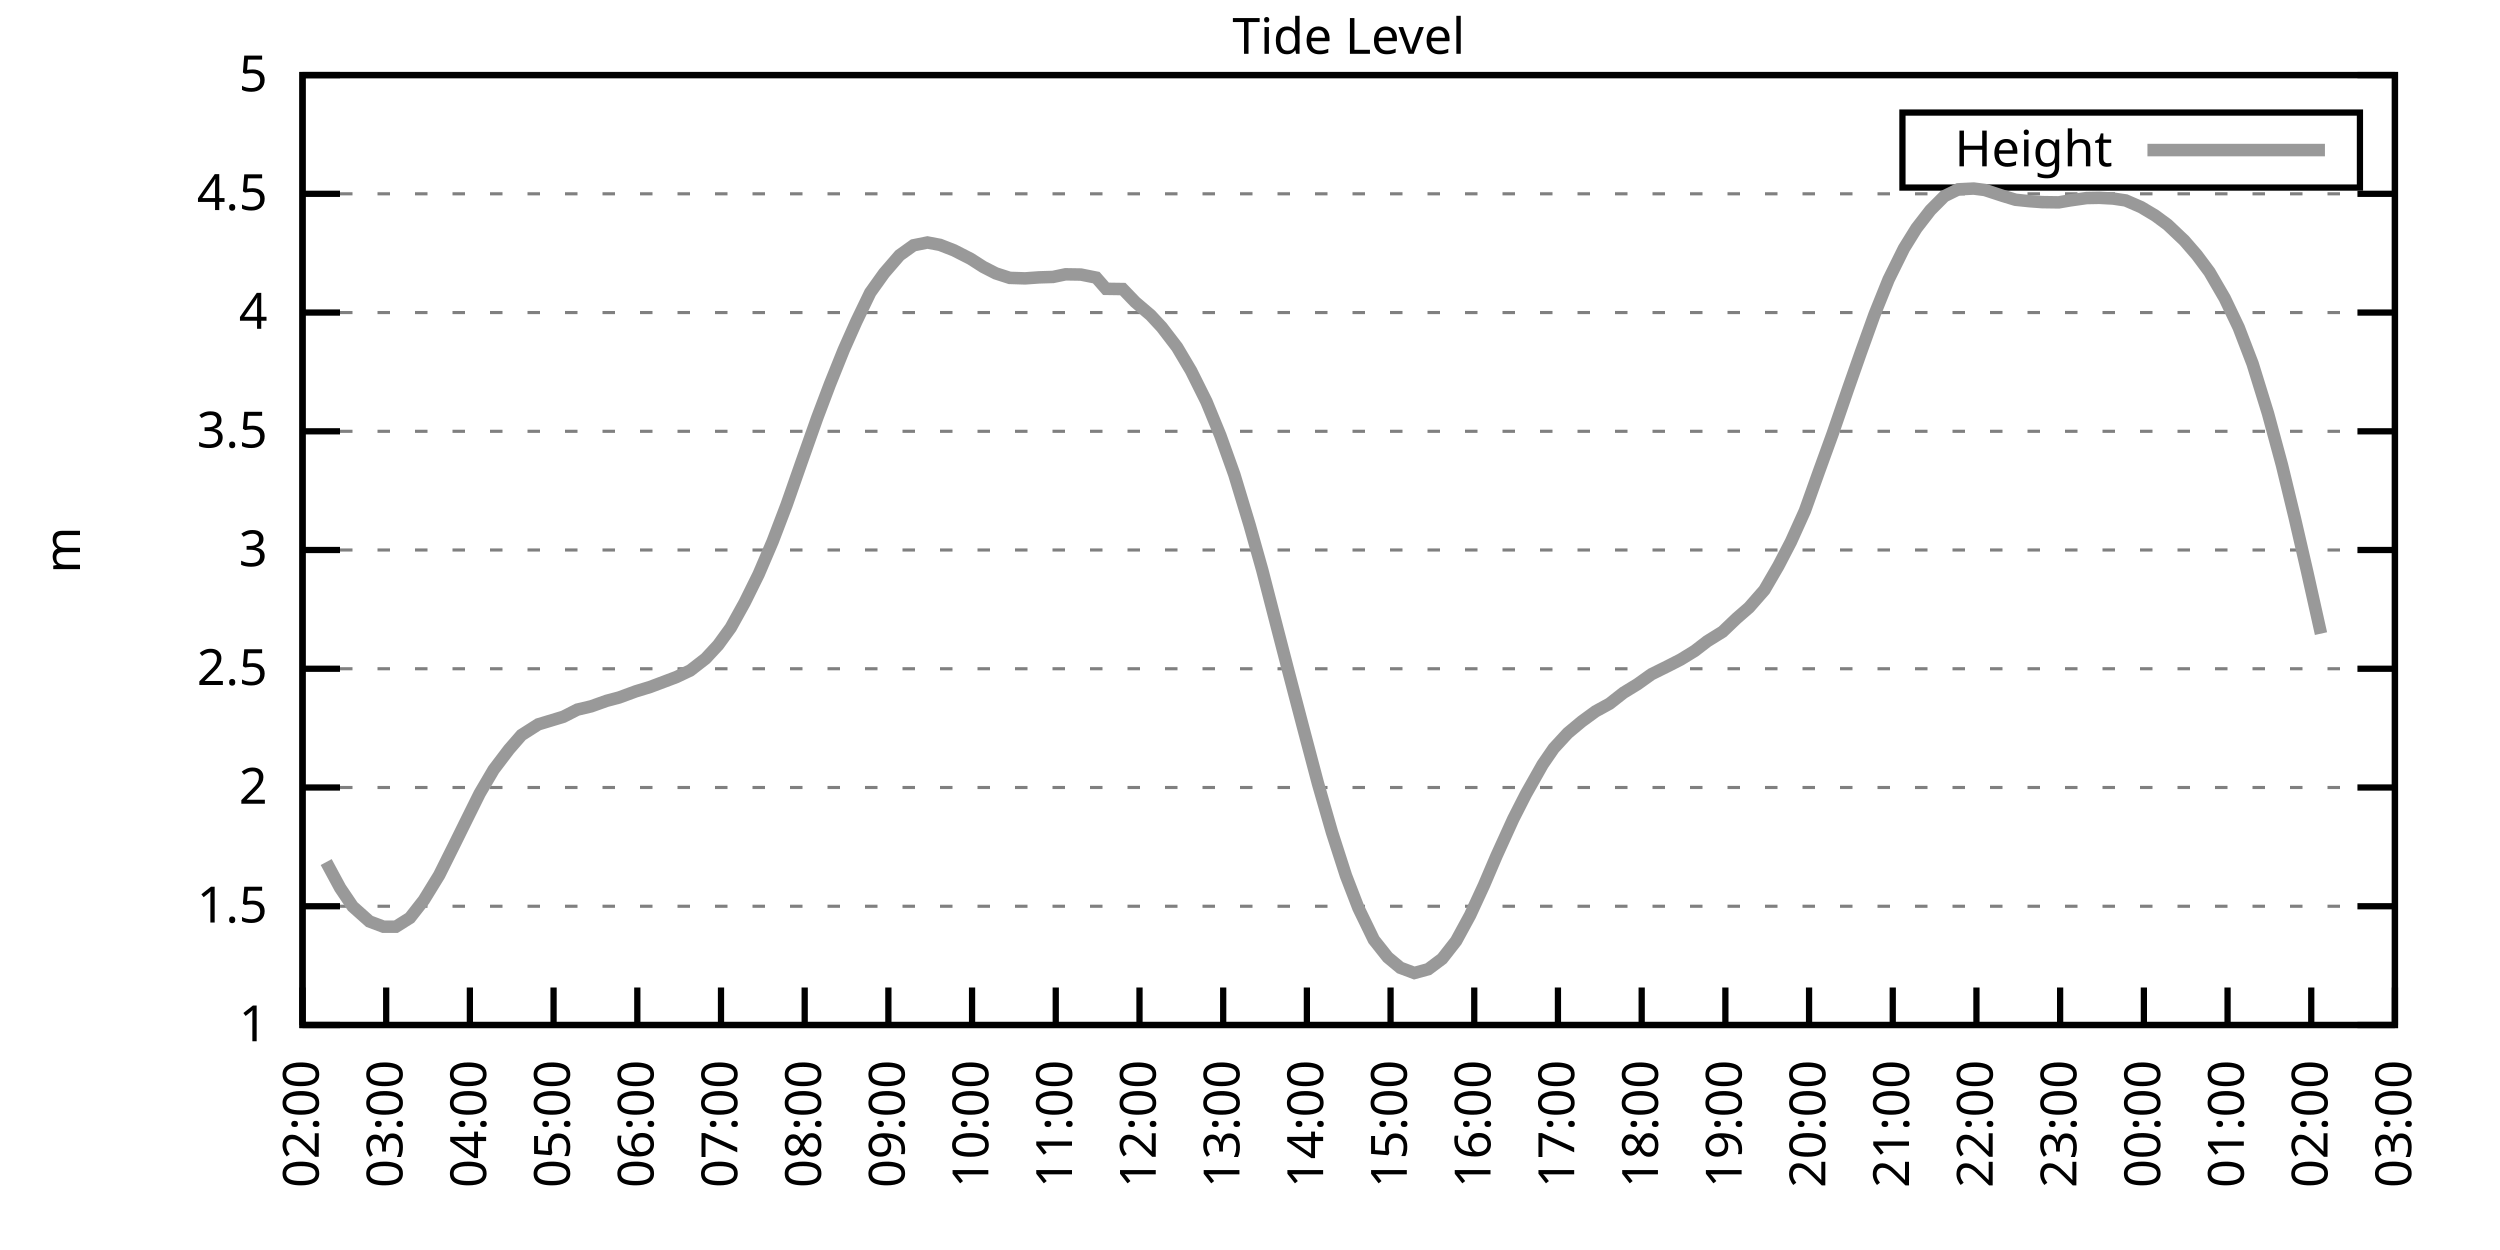
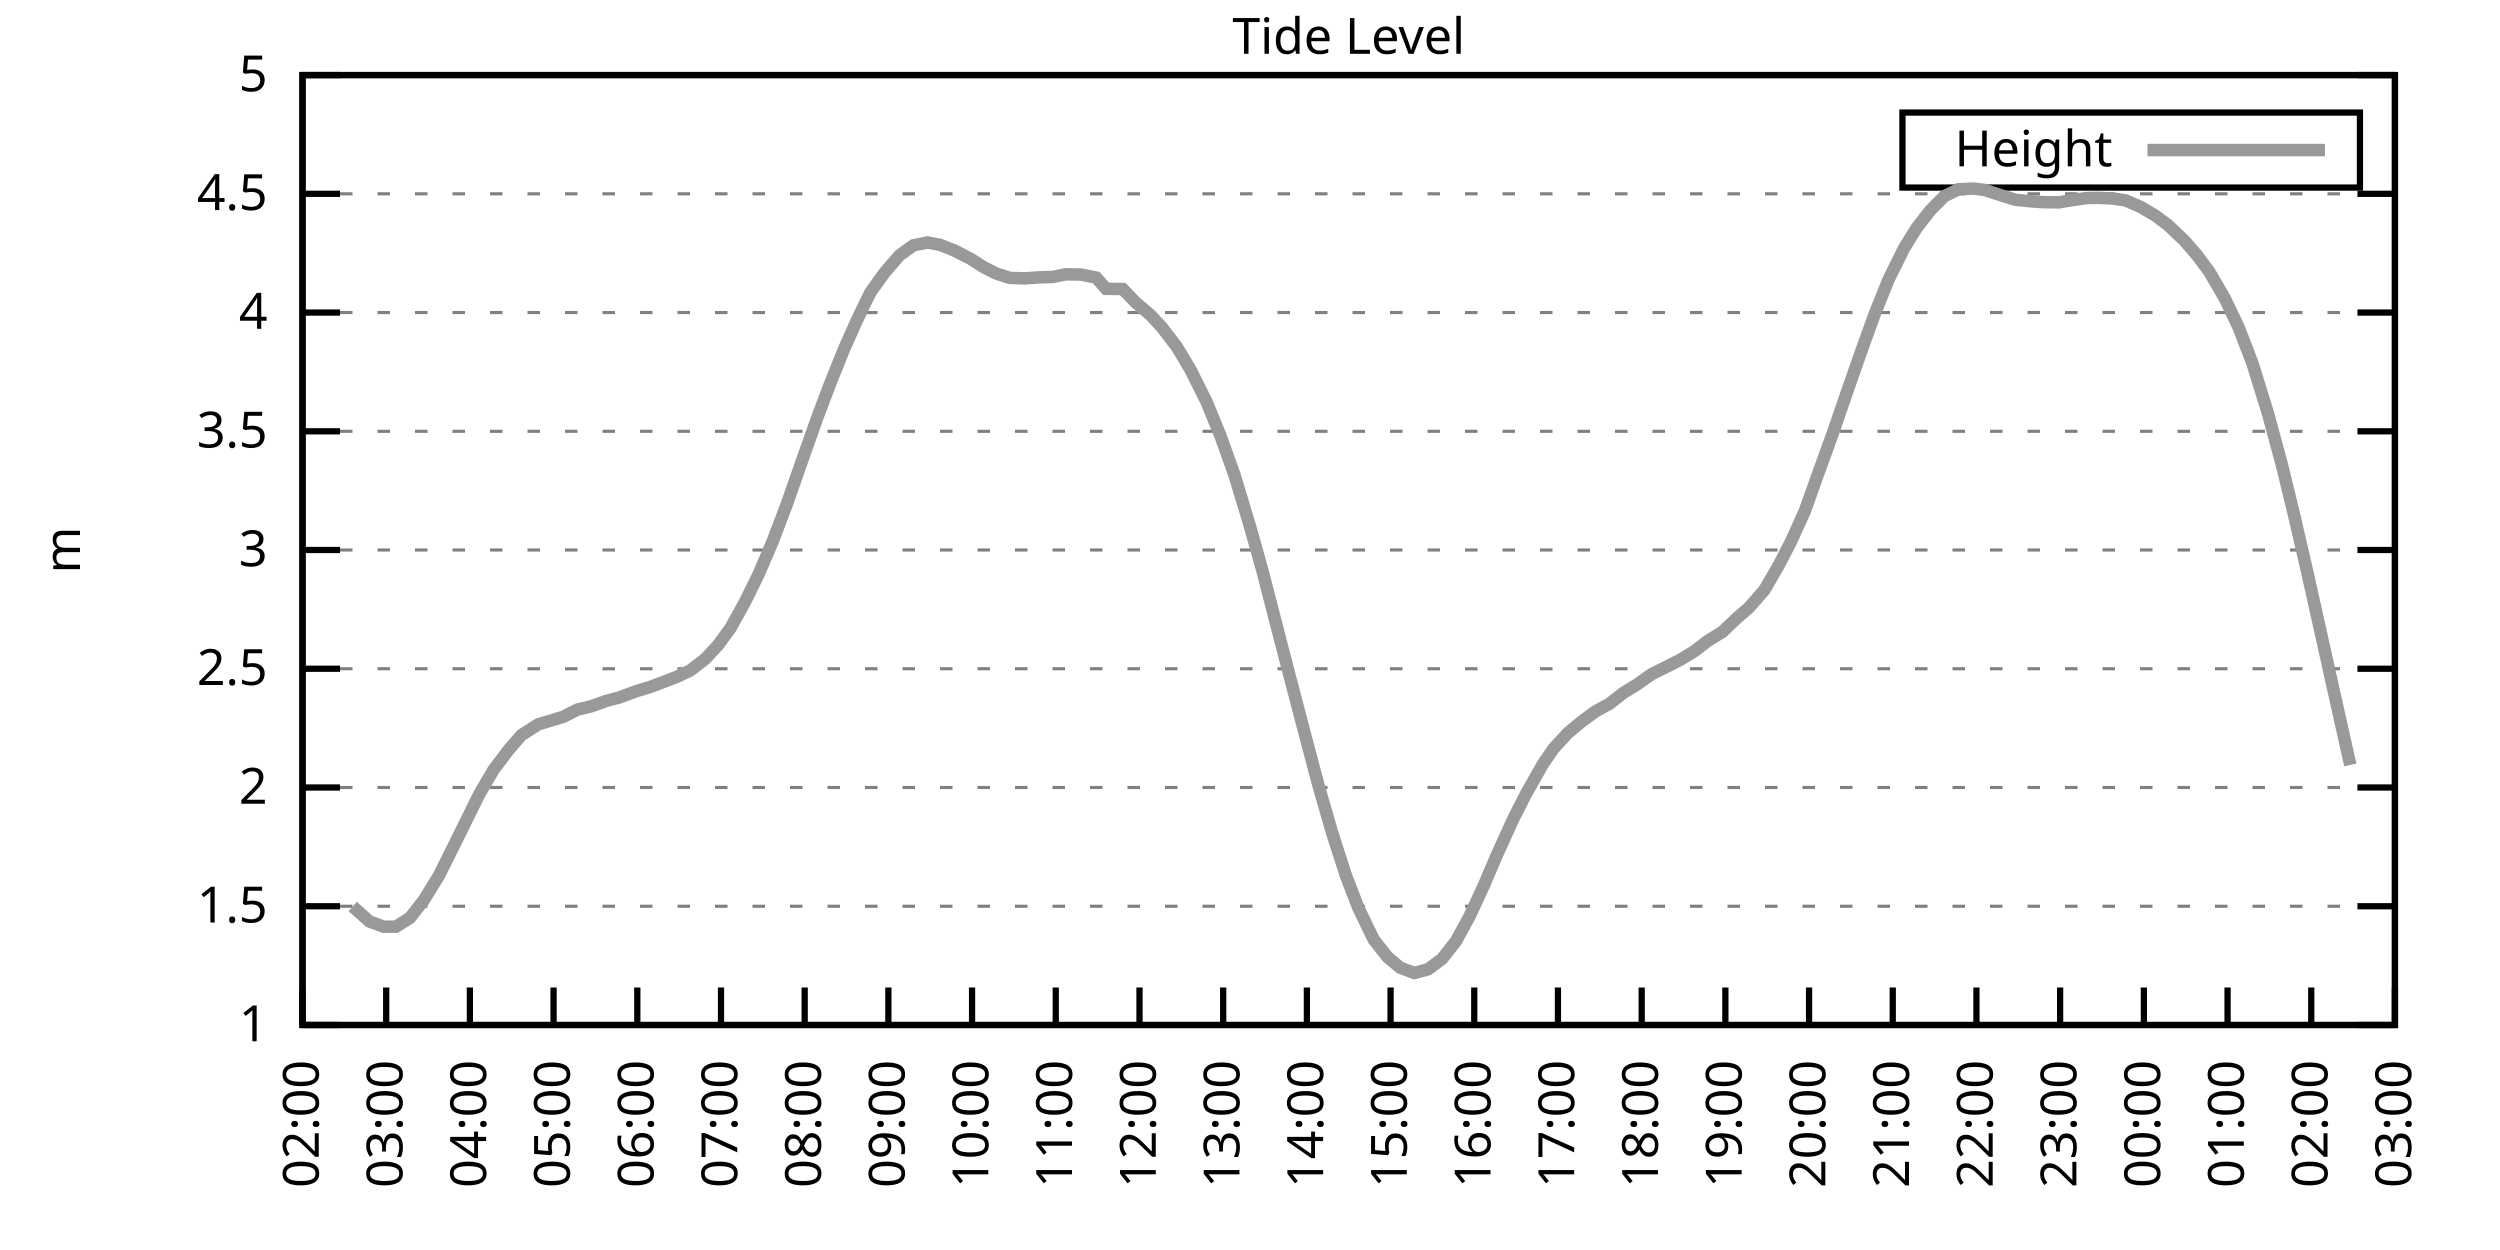
<svg xmlns="http://www.w3.org/2000/svg" xmlns:xlink="http://www.w3.org/1999/xlink" width="400" height="200" viewBox="0 0 400 200">
  <g id="gnuplot_canvas">
    <rect x="0" y="0" width="400" height="200" fill="none" />
    <defs>
      <circle id="gpDot" r="0.5" stroke-width="0.5" stroke="currentColor" />
      <path id="gpPt0" stroke-width="0.333" stroke="currentColor" d="M-1,0 h2 M0,-1 v2" />
      <path id="gpPt1" stroke-width="0.333" stroke="currentColor" d="M-1,-1 L1,1 M1,-1 L-1,1" />
      <path id="gpPt2" stroke-width="0.333" stroke="currentColor" d="M-1,0 L1,0 M0,-1 L0,1 M-1,-1 L1,1 M-1,1 L1,-1" />
      <rect id="gpPt3" stroke-width="0.333" stroke="currentColor" x="-1" y="-1" width="2" height="2" />
      <rect id="gpPt4" stroke-width="0.333" stroke="currentColor" fill="currentColor" x="-1" y="-1" width="2" height="2" />
      <circle id="gpPt5" stroke-width="0.333" stroke="currentColor" cx="0" cy="0" r="1" />
      <use xlink:href="#gpPt5" id="gpPt6" fill="currentColor" stroke="none" />
      <path id="gpPt7" stroke-width="0.333" stroke="currentColor" d="M0,-1.33 L-1.33,0.67 L1.33,0.67 z" />
      <use xlink:href="#gpPt7" id="gpPt8" fill="currentColor" stroke="none" />
      <use xlink:href="#gpPt7" id="gpPt9" stroke="currentColor" transform="rotate(180)" />
      <use xlink:href="#gpPt9" id="gpPt10" fill="currentColor" stroke="none" />
      <use xlink:href="#gpPt3" id="gpPt11" stroke="currentColor" transform="rotate(45)" />
      <use xlink:href="#gpPt11" id="gpPt12" fill="currentColor" stroke="none" />
      <path id="gpPt13" stroke-width="0.333" stroke="currentColor" d="M0,1.330 L1.265,0.411 L0.782,-1.067 L-0.782,-1.076 L-1.265,0.411 z" />
      <use xlink:href="#gpPt13" id="gpPt14" fill="currentColor" stroke="none" />
      <filter id="textbox" filterUnits="objectBoundingBox" x="0" y="0" height="1" width="1">
        <feFlood flood-color="white" flood-opacity="1" result="bgnd" />
        <feComposite in="SourceGraphic" in2="bgnd" operator="atop" />
      </filter>
      <filter id="greybox" filterUnits="objectBoundingBox" x="0" y="0" height="1" width="1">
        <feFlood flood-color="lightgrey" flood-opacity="1" result="grey" />
        <feComposite in="SourceGraphic" in2="grey" operator="atop" />
      </filter>
    </defs>
    <g fill="none" color="white" stroke="currentColor" stroke-width="1.00" stroke-linecap="butt" stroke-linejoin="miter">
</g>
    <g fill="none" color="black" stroke="currentColor" stroke-width="1.00" stroke-linecap="butt" stroke-linejoin="miter">
      <g stroke="none" shape-rendering="crispEdges">
        <polygon fill="rgb(255, 255, 255)" points="48.40,164.00 383.18,164.00 383.18,12.02 48.40,12.02 " />
      </g>
    </g>
    <g fill="none" color="black" stroke="currentColor" stroke-width="1.00" stroke-linecap="butt" stroke-linejoin="miter">
</g>
    <g fill="none" color="black" stroke="black" stroke-width="0.50" stroke-linecap="butt" stroke-linejoin="miter">
</g>
    <g fill="none" color="gray" stroke="currentColor" stroke-width="0.50" stroke-linecap="butt" stroke-linejoin="miter">
      <path stroke="gray" stroke-dasharray="2,4" class="gridline" d="M48.40,164.00 L383.19,164.00  " />
    </g>
    <g fill="none" color="gray" stroke="gray" stroke-width="1.00" stroke-linecap="butt" stroke-linejoin="miter">
</g>
    <g fill="none" color="black" stroke="currentColor" stroke-width="1.00" stroke-linecap="butt" stroke-linejoin="miter">
      <path stroke="black" d="M48.40,164.00 L54.40,164.00 M383.19,164.00 L377.19,164.00  " />
      <g transform="translate(42.80,166.60)" stroke="none" fill="black" font-family="Sans" font-size="8.00" text-anchor="end">
        <text>
          <tspan font-family="Sans"> 1</tspan>
        </text>
      </g>
    </g>
    <g fill="none" color="black" stroke="currentColor" stroke-width="1.00" stroke-linecap="butt" stroke-linejoin="miter">
</g>
    <g fill="none" color="black" stroke="black" stroke-width="0.50" stroke-linecap="butt" stroke-linejoin="miter">
</g>
    <g fill="none" color="gray" stroke="currentColor" stroke-width="0.50" stroke-linecap="butt" stroke-linejoin="miter">
      <path stroke="gray" stroke-dasharray="2,4" class="gridline" d="M48.40,145.00 L383.19,145.00  " />
    </g>
    <g fill="none" color="gray" stroke="gray" stroke-width="1.00" stroke-linecap="butt" stroke-linejoin="miter">
</g>
    <g fill="none" color="black" stroke="currentColor" stroke-width="1.00" stroke-linecap="butt" stroke-linejoin="miter">
      <path stroke="black" d="M48.40,145.00 L54.40,145.00 M383.19,145.00 L377.19,145.00  " />
      <g transform="translate(42.80,147.60)" stroke="none" fill="black" font-family="Sans" font-size="8.00" text-anchor="end">
        <text>
          <tspan font-family="Sans"> 1.5</tspan>
        </text>
      </g>
    </g>
    <g fill="none" color="black" stroke="currentColor" stroke-width="1.00" stroke-linecap="butt" stroke-linejoin="miter">
</g>
    <g fill="none" color="black" stroke="black" stroke-width="0.50" stroke-linecap="butt" stroke-linejoin="miter">
</g>
    <g fill="none" color="gray" stroke="currentColor" stroke-width="0.50" stroke-linecap="butt" stroke-linejoin="miter">
      <path stroke="gray" stroke-dasharray="2,4" class="gridline" d="M48.40,126.00 L383.19,126.00  " />
    </g>
    <g fill="none" color="gray" stroke="gray" stroke-width="1.00" stroke-linecap="butt" stroke-linejoin="miter">
</g>
    <g fill="none" color="black" stroke="currentColor" stroke-width="1.00" stroke-linecap="butt" stroke-linejoin="miter">
      <path stroke="black" d="M48.40,126.00 L54.40,126.00 M383.19,126.00 L377.19,126.00  " />
      <g transform="translate(42.80,128.60)" stroke="none" fill="black" font-family="Sans" font-size="8.00" text-anchor="end">
        <text>
          <tspan font-family="Sans"> 2</tspan>
        </text>
      </g>
    </g>
    <g fill="none" color="black" stroke="currentColor" stroke-width="1.00" stroke-linecap="butt" stroke-linejoin="miter">
</g>
    <g fill="none" color="black" stroke="black" stroke-width="0.50" stroke-linecap="butt" stroke-linejoin="miter">
</g>
    <g fill="none" color="gray" stroke="currentColor" stroke-width="0.50" stroke-linecap="butt" stroke-linejoin="miter">
      <path stroke="gray" stroke-dasharray="2,4" class="gridline" d="M48.40,107.00 L383.19,107.00  " />
    </g>
    <g fill="none" color="gray" stroke="gray" stroke-width="1.00" stroke-linecap="butt" stroke-linejoin="miter">
</g>
    <g fill="none" color="black" stroke="currentColor" stroke-width="1.00" stroke-linecap="butt" stroke-linejoin="miter">
      <path stroke="black" d="M48.40,107.00 L54.40,107.00 M383.19,107.00 L377.19,107.00  " />
      <g transform="translate(42.80,109.60)" stroke="none" fill="black" font-family="Sans" font-size="8.00" text-anchor="end">
        <text>
          <tspan font-family="Sans"> 2.5</tspan>
        </text>
      </g>
    </g>
    <g fill="none" color="black" stroke="currentColor" stroke-width="1.00" stroke-linecap="butt" stroke-linejoin="miter">
</g>
    <g fill="none" color="black" stroke="black" stroke-width="0.50" stroke-linecap="butt" stroke-linejoin="miter">
</g>
    <g fill="none" color="gray" stroke="currentColor" stroke-width="0.50" stroke-linecap="butt" stroke-linejoin="miter">
      <path stroke="gray" stroke-dasharray="2,4" class="gridline" d="M48.40,88.00 L383.19,88.00  " />
    </g>
    <g fill="none" color="gray" stroke="gray" stroke-width="1.00" stroke-linecap="butt" stroke-linejoin="miter">
</g>
    <g fill="none" color="black" stroke="currentColor" stroke-width="1.00" stroke-linecap="butt" stroke-linejoin="miter">
      <path stroke="black" d="M48.40,88.00 L54.40,88.00 M383.19,88.00 L377.19,88.00  " />
      <g transform="translate(42.80,90.60)" stroke="none" fill="black" font-family="Sans" font-size="8.00" text-anchor="end">
        <text>
          <tspan font-family="Sans"> 3</tspan>
        </text>
      </g>
    </g>
    <g fill="none" color="black" stroke="currentColor" stroke-width="1.00" stroke-linecap="butt" stroke-linejoin="miter">
</g>
    <g fill="none" color="black" stroke="black" stroke-width="0.50" stroke-linecap="butt" stroke-linejoin="miter">
</g>
    <g fill="none" color="gray" stroke="currentColor" stroke-width="0.50" stroke-linecap="butt" stroke-linejoin="miter">
      <path stroke="gray" stroke-dasharray="2,4" class="gridline" d="M48.40,69.01 L383.19,69.01  " />
    </g>
    <g fill="none" color="gray" stroke="gray" stroke-width="1.00" stroke-linecap="butt" stroke-linejoin="miter">
</g>
    <g fill="none" color="black" stroke="currentColor" stroke-width="1.00" stroke-linecap="butt" stroke-linejoin="miter">
      <path stroke="black" d="M48.40,69.01 L54.40,69.01 M383.19,69.01 L377.19,69.01  " />
      <g transform="translate(42.80,71.61)" stroke="none" fill="black" font-family="Sans" font-size="8.00" text-anchor="end">
        <text>
          <tspan font-family="Sans"> 3.5</tspan>
        </text>
      </g>
    </g>
    <g fill="none" color="black" stroke="currentColor" stroke-width="1.00" stroke-linecap="butt" stroke-linejoin="miter">
</g>
    <g fill="none" color="black" stroke="black" stroke-width="0.50" stroke-linecap="butt" stroke-linejoin="miter">
</g>
    <g fill="none" color="gray" stroke="currentColor" stroke-width="0.50" stroke-linecap="butt" stroke-linejoin="miter">
      <path stroke="gray" stroke-dasharray="2,4" class="gridline" d="M48.40,50.01 L383.19,50.01  " />
    </g>
    <g fill="none" color="gray" stroke="gray" stroke-width="1.00" stroke-linecap="butt" stroke-linejoin="miter">
</g>
    <g fill="none" color="black" stroke="currentColor" stroke-width="1.00" stroke-linecap="butt" stroke-linejoin="miter">
      <path stroke="black" d="M48.40,50.01 L54.40,50.01 M383.19,50.01 L377.19,50.01  " />
      <g transform="translate(42.80,52.61)" stroke="none" fill="black" font-family="Sans" font-size="8.00" text-anchor="end">
        <text>
          <tspan font-family="Sans"> 4</tspan>
        </text>
      </g>
    </g>
    <g fill="none" color="black" stroke="currentColor" stroke-width="1.00" stroke-linecap="butt" stroke-linejoin="miter">
</g>
    <g fill="none" color="black" stroke="black" stroke-width="0.50" stroke-linecap="butt" stroke-linejoin="miter">
</g>
    <g fill="none" color="gray" stroke="currentColor" stroke-width="0.50" stroke-linecap="butt" stroke-linejoin="miter">
      <path stroke="gray" stroke-dasharray="2,4" class="gridline" d="M48.40,31.01 L383.19,31.01  " />
    </g>
    <g fill="none" color="gray" stroke="gray" stroke-width="1.00" stroke-linecap="butt" stroke-linejoin="miter">
</g>
    <g fill="none" color="black" stroke="currentColor" stroke-width="1.00" stroke-linecap="butt" stroke-linejoin="miter">
      <path stroke="black" d="M48.40,31.01 L54.40,31.01 M383.19,31.01 L377.19,31.01  " />
      <g transform="translate(42.80,33.61)" stroke="none" fill="black" font-family="Sans" font-size="8.00" text-anchor="end">
        <text>
          <tspan font-family="Sans"> 4.5</tspan>
        </text>
      </g>
    </g>
    <g fill="none" color="black" stroke="currentColor" stroke-width="1.00" stroke-linecap="butt" stroke-linejoin="miter">
</g>
    <g fill="none" color="black" stroke="black" stroke-width="0.50" stroke-linecap="butt" stroke-linejoin="miter">
</g>
    <g fill="none" color="gray" stroke="currentColor" stroke-width="0.50" stroke-linecap="butt" stroke-linejoin="miter">
      <path stroke="gray" stroke-dasharray="2,4" class="gridline" d="M48.40,12.01 L383.19,12.01  " />
    </g>
    <g fill="none" color="gray" stroke="gray" stroke-width="1.00" stroke-linecap="butt" stroke-linejoin="miter">
</g>
    <g fill="none" color="black" stroke="currentColor" stroke-width="1.00" stroke-linecap="butt" stroke-linejoin="miter">
      <path stroke="black" d="M48.40,12.01 L54.40,12.01 M383.19,12.01 L377.19,12.01  " />
      <g transform="translate(42.80,14.61)" stroke="none" fill="black" font-family="Sans" font-size="8.00" text-anchor="end">
        <text>
          <tspan font-family="Sans"> 5</tspan>
        </text>
      </g>
    </g>
    <g fill="none" color="black" stroke="currentColor" stroke-width="1.00" stroke-linecap="butt" stroke-linejoin="miter">
      <path stroke="black" d="M48.40,164.00 L48.40,158.00  " />
      <g transform="translate(51.00,169.60) rotate(270.00)" stroke="none" fill="black" font-family="Sans" font-size="8.00" text-anchor="end">
        <text>
          <tspan font-family="Sans">02:00</tspan>
        </text>
      </g>
    </g>
    <g fill="none" color="black" stroke="currentColor" stroke-width="1.00" stroke-linecap="butt" stroke-linejoin="miter">
      <path stroke="black" d="M61.79,164.00 L61.79,158.00  " />
      <g transform="translate(64.39,169.60) rotate(270.00)" stroke="none" fill="black" font-family="Sans" font-size="8.00" text-anchor="end">
        <text>
          <tspan font-family="Sans">03:00</tspan>
        </text>
      </g>
    </g>
    <g fill="none" color="black" stroke="currentColor" stroke-width="1.00" stroke-linecap="butt" stroke-linejoin="miter">
      <path stroke="black" d="M75.18,164.00 L75.18,158.00  " />
      <g transform="translate(77.78,169.60) rotate(270.00)" stroke="none" fill="black" font-family="Sans" font-size="8.00" text-anchor="end">
        <text>
          <tspan font-family="Sans">04:00</tspan>
        </text>
      </g>
    </g>
    <g fill="none" color="black" stroke="currentColor" stroke-width="1.00" stroke-linecap="butt" stroke-linejoin="miter">
      <path stroke="black" d="M88.57,164.00 L88.57,158.00  " />
      <g transform="translate(91.17,169.60) rotate(270.00)" stroke="none" fill="black" font-family="Sans" font-size="8.00" text-anchor="end">
        <text>
          <tspan font-family="Sans">05:00</tspan>
        </text>
      </g>
    </g>
    <g fill="none" color="black" stroke="currentColor" stroke-width="1.00" stroke-linecap="butt" stroke-linejoin="miter">
      <path stroke="black" d="M101.97,164.00 L101.97,158.00  " />
      <g transform="translate(104.57,169.60) rotate(270.00)" stroke="none" fill="black" font-family="Sans" font-size="8.00" text-anchor="end">
        <text>
          <tspan font-family="Sans">06:00</tspan>
        </text>
      </g>
    </g>
    <g fill="none" color="black" stroke="currentColor" stroke-width="1.00" stroke-linecap="butt" stroke-linejoin="miter">
      <path stroke="black" d="M115.36,164.00 L115.36,158.00  " />
      <g transform="translate(117.96,169.60) rotate(270.00)" stroke="none" fill="black" font-family="Sans" font-size="8.00" text-anchor="end">
        <text>
          <tspan font-family="Sans">07:00</tspan>
        </text>
      </g>
    </g>
    <g fill="none" color="black" stroke="currentColor" stroke-width="1.00" stroke-linecap="butt" stroke-linejoin="miter">
      <path stroke="black" d="M128.75,164.00 L128.75,158.00  " />
      <g transform="translate(131.35,169.60) rotate(270.00)" stroke="none" fill="black" font-family="Sans" font-size="8.00" text-anchor="end">
        <text>
          <tspan font-family="Sans">08:00</tspan>
        </text>
      </g>
    </g>
    <g fill="none" color="black" stroke="currentColor" stroke-width="1.00" stroke-linecap="butt" stroke-linejoin="miter">
      <path stroke="black" d="M142.14,164.00 L142.14,158.00  " />
      <g transform="translate(144.74,169.60) rotate(270.00)" stroke="none" fill="black" font-family="Sans" font-size="8.00" text-anchor="end">
        <text>
          <tspan font-family="Sans">09:00</tspan>
        </text>
      </g>
    </g>
    <g fill="none" color="black" stroke="currentColor" stroke-width="1.00" stroke-linecap="butt" stroke-linejoin="miter">
      <path stroke="black" d="M155.53,164.00 L155.53,158.00  " />
      <g transform="translate(158.13,169.60) rotate(270.00)" stroke="none" fill="black" font-family="Sans" font-size="8.00" text-anchor="end">
        <text>
          <tspan font-family="Sans">10:00</tspan>
        </text>
      </g>
    </g>
    <g fill="none" color="black" stroke="currentColor" stroke-width="1.00" stroke-linecap="butt" stroke-linejoin="miter">
      <path stroke="black" d="M168.92,164.00 L168.92,158.00  " />
      <g transform="translate(171.52,169.60) rotate(270.00)" stroke="none" fill="black" font-family="Sans" font-size="8.00" text-anchor="end">
        <text>
          <tspan font-family="Sans">11:00</tspan>
        </text>
      </g>
    </g>
    <g fill="none" color="black" stroke="currentColor" stroke-width="1.00" stroke-linecap="butt" stroke-linejoin="miter">
      <path stroke="black" d="M182.32,164.00 L182.32,158.00  " />
      <g transform="translate(184.92,169.60) rotate(270.00)" stroke="none" fill="black" font-family="Sans" font-size="8.00" text-anchor="end">
        <text>
          <tspan font-family="Sans">12:00</tspan>
        </text>
      </g>
    </g>
    <g fill="none" color="black" stroke="currentColor" stroke-width="1.00" stroke-linecap="butt" stroke-linejoin="miter">
      <path stroke="black" d="M195.71,164.00 L195.71,158.00  " />
      <g transform="translate(198.31,169.60) rotate(270.00)" stroke="none" fill="black" font-family="Sans" font-size="8.00" text-anchor="end">
        <text>
          <tspan font-family="Sans">13:00</tspan>
        </text>
      </g>
    </g>
    <g fill="none" color="black" stroke="currentColor" stroke-width="1.00" stroke-linecap="butt" stroke-linejoin="miter">
      <path stroke="black" d="M209.10,164.00 L209.10,158.00  " />
      <g transform="translate(211.70,169.60) rotate(270.00)" stroke="none" fill="black" font-family="Sans" font-size="8.00" text-anchor="end">
        <text>
          <tspan font-family="Sans">14:00</tspan>
        </text>
      </g>
    </g>
    <g fill="none" color="black" stroke="currentColor" stroke-width="1.00" stroke-linecap="butt" stroke-linejoin="miter">
      <path stroke="black" d="M222.49,164.00 L222.49,158.00  " />
      <g transform="translate(225.09,169.60) rotate(270.00)" stroke="none" fill="black" font-family="Sans" font-size="8.00" text-anchor="end">
        <text>
          <tspan font-family="Sans">15:00</tspan>
        </text>
      </g>
    </g>
    <g fill="none" color="black" stroke="currentColor" stroke-width="1.00" stroke-linecap="butt" stroke-linejoin="miter">
      <path stroke="black" d="M235.88,164.00 L235.88,158.00  " />
      <g transform="translate(238.48,169.60) rotate(270.00)" stroke="none" fill="black" font-family="Sans" font-size="8.00" text-anchor="end">
        <text>
          <tspan font-family="Sans">16:00</tspan>
        </text>
      </g>
    </g>
    <g fill="none" color="black" stroke="currentColor" stroke-width="1.00" stroke-linecap="butt" stroke-linejoin="miter">
      <path stroke="black" d="M249.27,164.00 L249.27,158.00  " />
      <g transform="translate(251.87,169.60) rotate(270.00)" stroke="none" fill="black" font-family="Sans" font-size="8.00" text-anchor="end">
        <text>
          <tspan font-family="Sans">17:00</tspan>
        </text>
      </g>
    </g>
    <g fill="none" color="black" stroke="currentColor" stroke-width="1.00" stroke-linecap="butt" stroke-linejoin="miter">
      <path stroke="black" d="M262.67,164.00 L262.67,158.00  " />
      <g transform="translate(265.27,169.60) rotate(270.00)" stroke="none" fill="black" font-family="Sans" font-size="8.00" text-anchor="end">
        <text>
          <tspan font-family="Sans">18:00</tspan>
        </text>
      </g>
    </g>
    <g fill="none" color="black" stroke="currentColor" stroke-width="1.00" stroke-linecap="butt" stroke-linejoin="miter">
      <path stroke="black" d="M276.06,164.00 L276.06,158.00  " />
      <g transform="translate(278.66,169.60) rotate(270.00)" stroke="none" fill="black" font-family="Sans" font-size="8.00" text-anchor="end">
        <text>
          <tspan font-family="Sans">19:00</tspan>
        </text>
      </g>
    </g>
    <g fill="none" color="black" stroke="currentColor" stroke-width="1.00" stroke-linecap="butt" stroke-linejoin="miter">
      <path stroke="black" d="M289.45,164.00 L289.45,158.00  " />
      <g transform="translate(292.05,169.60) rotate(270.00)" stroke="none" fill="black" font-family="Sans" font-size="8.00" text-anchor="end">
        <text>
          <tspan font-family="Sans">20:00</tspan>
        </text>
      </g>
    </g>
    <g fill="none" color="black" stroke="currentColor" stroke-width="1.00" stroke-linecap="butt" stroke-linejoin="miter">
      <path stroke="black" d="M302.84,164.00 L302.84,158.00  " />
      <g transform="translate(305.44,169.60) rotate(270.00)" stroke="none" fill="black" font-family="Sans" font-size="8.00" text-anchor="end">
        <text>
          <tspan font-family="Sans">21:00</tspan>
        </text>
      </g>
    </g>
    <g fill="none" color="black" stroke="currentColor" stroke-width="1.00" stroke-linecap="butt" stroke-linejoin="miter">
      <path stroke="black" d="M316.23,164.00 L316.23,158.00  " />
      <g transform="translate(318.83,169.60) rotate(270.00)" stroke="none" fill="black" font-family="Sans" font-size="8.00" text-anchor="end">
        <text>
          <tspan font-family="Sans">22:00</tspan>
        </text>
      </g>
    </g>
    <g fill="none" color="black" stroke="currentColor" stroke-width="1.00" stroke-linecap="butt" stroke-linejoin="miter">
      <path stroke="black" d="M329.62,164.00 L329.62,158.00  " />
      <g transform="translate(332.22,169.60) rotate(270.00)" stroke="none" fill="black" font-family="Sans" font-size="8.00" text-anchor="end">
        <text>
          <tspan font-family="Sans">23:00</tspan>
        </text>
      </g>
    </g>
    <g fill="none" color="black" stroke="currentColor" stroke-width="1.00" stroke-linecap="butt" stroke-linejoin="miter">
      <path stroke="black" d="M343.02,164.00 L343.02,158.00  " />
      <g transform="translate(345.62,169.60) rotate(270.00)" stroke="none" fill="black" font-family="Sans" font-size="8.00" text-anchor="end">
        <text>
          <tspan font-family="Sans">00:00</tspan>
        </text>
      </g>
    </g>
    <g fill="none" color="black" stroke="currentColor" stroke-width="1.00" stroke-linecap="butt" stroke-linejoin="miter">
      <path stroke="black" d="M356.41,164.00 L356.41,158.00  " />
      <g transform="translate(359.01,169.60) rotate(270.00)" stroke="none" fill="black" font-family="Sans" font-size="8.00" text-anchor="end">
        <text>
          <tspan font-family="Sans">01:00</tspan>
        </text>
      </g>
    </g>
    <g fill="none" color="black" stroke="currentColor" stroke-width="1.00" stroke-linecap="butt" stroke-linejoin="miter">
      <path stroke="black" d="M369.80,164.00 L369.80,158.00  " />
      <g transform="translate(372.40,169.60) rotate(270.00)" stroke="none" fill="black" font-family="Sans" font-size="8.00" text-anchor="end">
        <text>
          <tspan font-family="Sans">02:00</tspan>
        </text>
      </g>
    </g>
    <g fill="none" color="black" stroke="currentColor" stroke-width="1.00" stroke-linecap="butt" stroke-linejoin="miter">
      <path stroke="black" d="M383.19,164.00 L383.19,158.00  " />
      <g transform="translate(385.79,169.60) rotate(270.00)" stroke="none" fill="black" font-family="Sans" font-size="8.00" text-anchor="end">
        <text>
          <tspan font-family="Sans">03:00</tspan>
        </text>
      </g>
    </g>
    <g fill="none" color="black" stroke="currentColor" stroke-width="1.00" stroke-linecap="butt" stroke-linejoin="miter">
</g>
    <g fill="none" color="black" stroke="currentColor" stroke-width="1.00" stroke-linecap="butt" stroke-linejoin="miter">
      <path stroke="black" d="M48.40,12.01 L48.40,164.00 L383.19,164.00 L383.19,12.01 L48.40,12.01 Z  " />
    </g>
    <g fill="none" color="black" stroke="currentColor" stroke-width="1.00" stroke-linecap="butt" stroke-linejoin="miter">
</g>
    <g fill="none" color="black" stroke="currentColor" stroke-width="1.00" stroke-linecap="butt" stroke-linejoin="miter">
      <path stroke="black" d="M304.39,30.01 L304.39,18.01 L377.59,18.01 L377.59,30.01 L304.39,30.01 Z  " />
    </g>
    <g id="Tide_level_plot_1">
      <g fill="none" color="white" stroke="black" stroke-width="2.00" stroke-linecap="butt" stroke-linejoin="miter">
</g>
      <g fill="none" color="black" stroke="currentColor" stroke-width="2.00" stroke-linecap="butt" stroke-linejoin="miter">
        <g transform="translate(337.99,26.61)" stroke="none" fill="black" font-family="Sans" font-size="8.00" text-anchor="end">
          <text>
            <tspan font-family="Sans">Height</tspan>
          </text>
        </g>
      </g>
      <g fill="none" color="black" stroke="currentColor" stroke-width="2.00" stroke-linecap="butt" stroke-linejoin="miter">
-         <path stroke="rgb(153, 153, 153)" d="M343.59,24.01 L371.99,24.01 M52.19,137.93 L54.43,142.08 L56.43,145.04 L59.11,147.43 L61.35,148.27 L63.35,148.27   L65.59,146.86 L67.82,144.01 L70.27,140.02 L72.73,135.08 L74.51,131.47 L76.75,126.95 L78.98,123.15 L81.43,119.92   L83.44,117.61 L86.12,115.90 L90.14,114.68 L92.37,113.54 L94.60,113.01 L97.06,112.13 L99.06,111.60 L101.74,110.61   L103.98,109.93 L106.21,109.09 L108.22,108.33 L110.45,107.27 L112.90,105.37 L114.91,103.20 L116.92,100.43 L119.15,96.40   L121.38,91.88 L123.62,86.64 L125.85,80.79 L128.30,73.79 L130.76,66.84 L132.77,61.52 L135.00,55.97 L137.01,51.45   L139.24,46.82 L141.47,43.70 L143.93,40.85 L146.16,39.25 L148.39,38.80 L150.40,39.18 L152.63,40.05 L155.31,41.42   L157.32,42.71 L159.33,43.74 L161.56,44.46 L164.01,44.54 L166.25,44.38 L168.48,44.31 L170.49,43.89 L172.94,43.93   L175.40,44.42 L176.96,46.21 L179.64,46.25 L181.65,48.34 L184.10,50.43 L185.89,52.36 L188.34,55.56 L190.57,59.32   L193.03,64.26 L195.26,69.69 L197.49,75.92 L199.95,84.05 L201.96,91.20 L204.41,100.70 L206.20,107.61 L208.43,116.12   L210.88,125.39 L213.12,133.18 L215.35,140.10 L217.36,145.31 L219.81,150.36 L222.04,153.17 L224.05,154.84 L226.29,155.68   L228.52,155.07 L230.75,153.40 L232.98,150.55 L235.21,146.45 L237.44,141.62 L239.45,136.91 L242.13,131.02 L244.14,127.07   L246.82,122.32 L248.60,119.73 L250.84,117.30 L253.07,115.44 L255.30,113.81 L257.53,112.59 L259.76,110.84 L262.00,109.47   L264.23,107.88 L266.91,106.55 L268.92,105.52 L271.15,104.15 L273.16,102.60 L275.61,101.08 L277.84,98.95 L279.85,97.20   L282.31,94.39 L284.54,90.55 L286.55,86.68 L288.78,81.74 L291.01,75.50 L293.24,69.35 L295.70,62.20 L297.71,56.47   L299.94,50.27 L302.17,44.73 L304.63,39.75 L306.63,36.52 L308.87,33.63 L311.10,31.39 L313.33,30.29 L315.79,30.17   L317.57,30.40 L320.47,31.35 L322.48,31.96 L324.71,32.19 L326.72,32.34 L329.40,32.38 L331.19,32.07 L333.86,31.69   L335.87,31.65 L338.10,31.77 L340.11,32.07 L342.57,33.14 L344.80,34.47 L346.81,35.95 L349.49,38.49 L351.50,40.81   L353.51,43.51 L355.96,47.73 L358.19,52.40 L360.42,58.21 L362.88,66.16 L365.11,74.40 L367.12,82.69 L369.13,91.39   L371.36,101.38  " />
+         <path stroke="rgb(153, 153, 153)" d="M343.59,24.01 L371.99,24.01 M56.43,145.04 L59.11,147.43 L61.35,148.27 L63.35,148.27 L65.59,146.86 L67.82,144.01   L70.27,140.02 L72.73,135.08 L74.51,131.47 L76.75,126.95 L78.98,123.15 L81.43,119.92 L83.44,117.61 L86.12,115.90   L90.14,114.68 L92.37,113.54 L94.60,113.01 L97.06,112.13 L99.06,111.60 L101.74,110.61 L103.98,109.93 L106.21,109.09   L108.22,108.33 L110.45,107.27 L112.90,105.37 L114.91,103.20 L116.92,100.43 L119.15,96.40 L121.38,91.88 L123.62,86.64   L125.85,80.79 L128.30,73.79 L130.76,66.84 L132.77,61.52 L135.00,55.97 L137.01,51.45 L139.24,46.82 L141.47,43.70   L143.93,40.85 L146.16,39.25 L148.39,38.80 L150.40,39.18 L152.63,40.05 L155.31,41.42 L157.32,42.71 L159.33,43.74   L161.56,44.46 L164.01,44.54 L166.25,44.38 L168.48,44.31 L170.49,43.89 L172.94,43.93 L175.40,44.42 L176.96,46.21   L179.64,46.25 L181.65,48.34 L184.10,50.43 L185.89,52.36 L188.34,55.56 L190.57,59.32 L193.03,64.26 L195.26,69.69   L197.49,75.92 L199.95,84.05 L201.96,91.20 L204.41,100.70 L206.20,107.61 L208.43,116.12 L210.88,125.39 L213.12,133.18   L215.35,140.10 L217.36,145.31 L219.81,150.36 L222.04,153.17 L224.05,154.84 L226.29,155.68 L228.52,155.07 L230.75,153.40   L232.98,150.55 L235.21,146.45 L237.44,141.62 L239.45,136.91 L242.13,131.02 L244.14,127.07 L246.82,122.32 L248.60,119.73   L250.84,117.30 L253.07,115.44 L255.30,113.81 L257.53,112.59 L259.76,110.84 L262.00,109.47 L264.23,107.88 L266.91,106.55   L268.92,105.52 L271.15,104.15 L273.16,102.60 L275.61,101.08 L277.84,98.95 L279.85,97.20 L282.31,94.39 L284.54,90.55   L286.55,86.68 L288.78,81.74 L291.01,75.50 L293.24,69.35 L295.70,62.20 L297.71,56.47 L299.94,50.27 L302.17,44.73   L304.63,39.75 L306.63,36.52 L308.87,33.63 L311.10,31.39 L313.33,30.29 L315.79,30.17 L317.57,30.40 L320.47,31.35   L322.48,31.96 L324.71,32.19 L326.72,32.34 L329.40,32.38 L331.19,32.07 L333.86,31.69 L335.87,31.65 L338.10,31.77   L340.11,32.07 L342.57,33.14 L344.80,34.47 L346.81,35.95 L349.49,38.49 L351.50,40.81 L353.51,43.51 L355.96,47.73   L358.19,52.40 L360.42,58.21 L362.88,66.16 L365.11,74.40 L367.12,82.69 L369.13,91.39 L371.36,101.38 L374.04,113.43   L376.05,122.39  " />
      </g>
    </g>
    <g fill="none" color="black" stroke="currentColor" stroke-width="2.00" stroke-linecap="butt" stroke-linejoin="miter">
</g>
    <g fill="none" color="black" stroke="black" stroke-width="1.00" stroke-linecap="butt" stroke-linejoin="miter">
</g>
    <g fill="none" color="black" stroke="currentColor" stroke-width="1.00" stroke-linecap="butt" stroke-linejoin="miter">
      <path stroke="black" d="M48.40,12.01 L48.40,164.00 L383.19,164.00 L383.19,12.01 L48.40,12.01 Z  " />
      <g transform="translate(12.80,88.01) rotate(270.00)" stroke="none" fill="black" font-family="Sans" font-size="8.00" text-anchor="middle">
        <text>
          <tspan font-family="Sans">m</tspan>
        </text>
      </g>
    </g>
    <g fill="none" color="black" stroke="currentColor" stroke-width="1.00" stroke-linecap="butt" stroke-linejoin="miter">
</g>
    <g fill="none" color="black" stroke="currentColor" stroke-width="1.00" stroke-linecap="butt" stroke-linejoin="miter">
      <g transform="translate(215.79,8.61)" stroke="none" fill="black" font-family="Sans" font-size="8.00" text-anchor="middle">
        <text>
          <tspan font-family="Sans">Tide Level</tspan>
        </text>
      </g>
    </g>
    <g fill="none" color="black" stroke="currentColor" stroke-width="1.00" stroke-linecap="butt" stroke-linejoin="miter">
</g>
  </g>
</svg>
